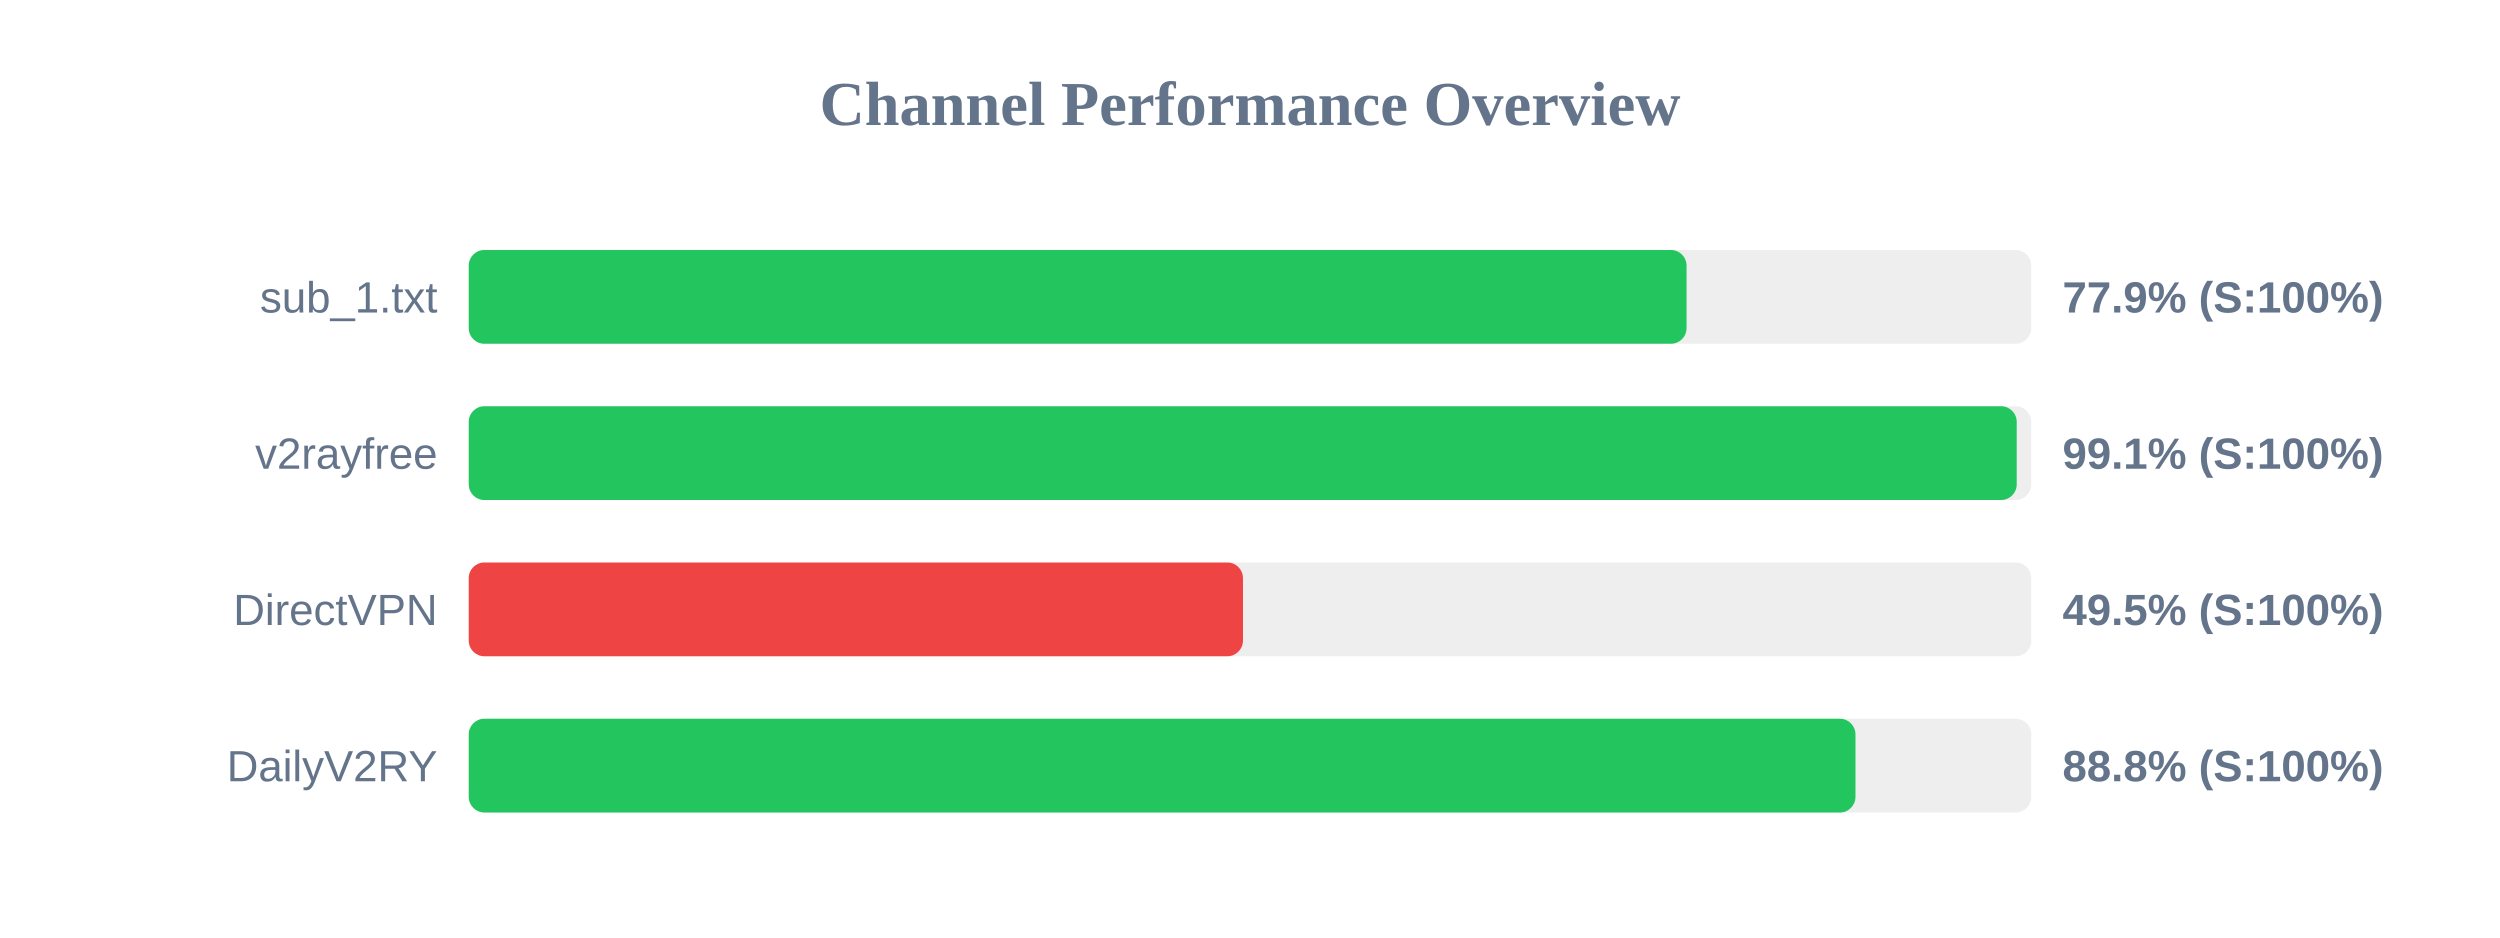
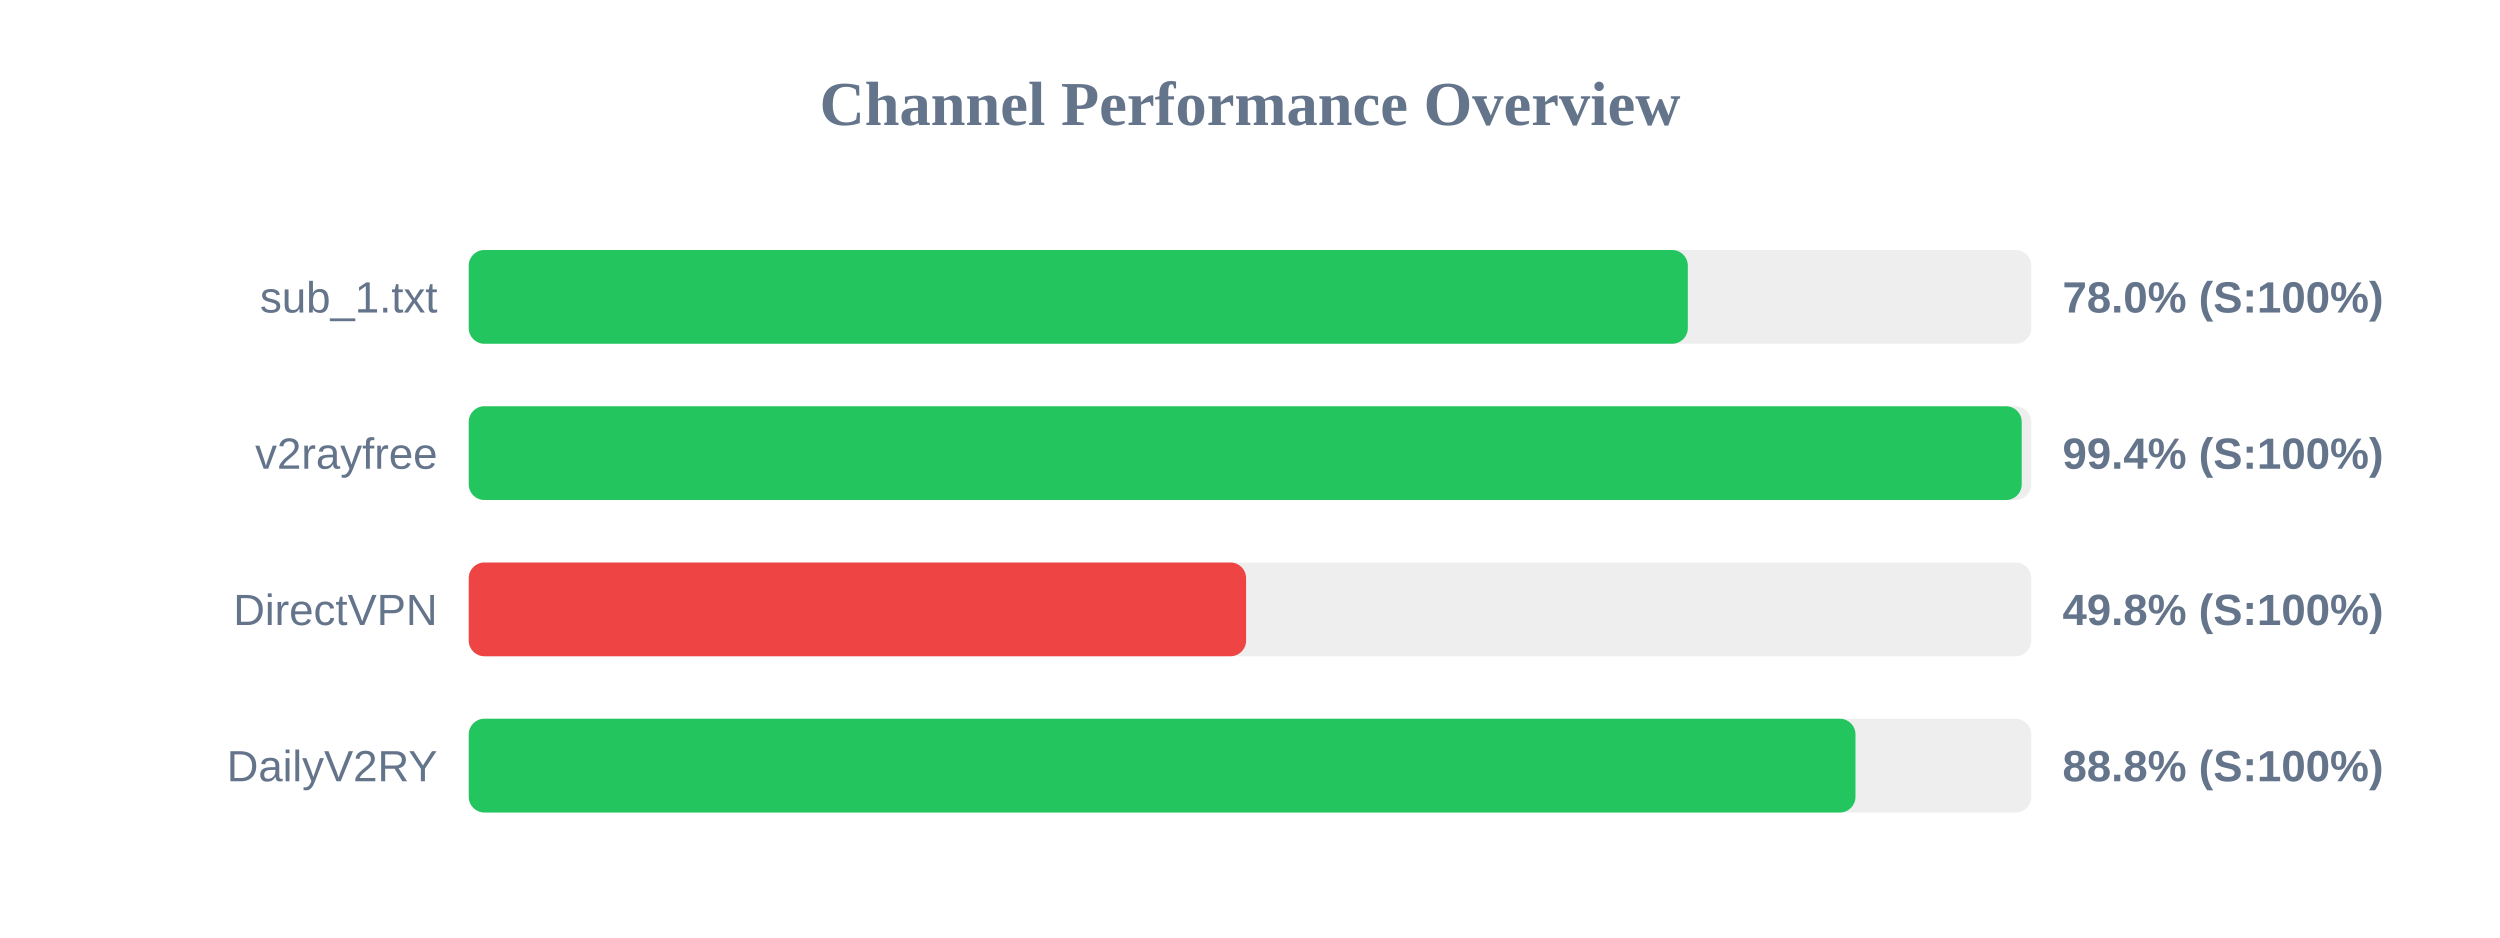
<svg xmlns="http://www.w3.org/2000/svg" width="800" height="300" version="1.1">
  <style>
        .row { font: 14px Arial; fill: #64748b; }
        .score { font: bold 14px Arial; fill: #64748b; }
    </style>
  <text x="400" y="40" text-anchor="middle" font-size="20px" font-weight="bold" fill="#64748b">Channel Performance Overview</text>
  <rect x="150" y="80" width="500" height="30" fill="#eee" rx="5" />
-   <rect x="150" y="80" width="389.7" height="30" fill="#22c55e" rx="5" />
+   <rect x="150" y="80" width="390.1" height="30" fill="#22c55e" rx="5" />
  <text x="140" y="100" text-anchor="end" class="row">sub_1.txt</text>
-   <text x="660" y="100" text-anchor="start" class="score">77.9% (S:100%)</text>
+   <text x="660" y="100" text-anchor="start" class="score">78.0% (S:100%)</text>
  <rect x="150" y="130" width="500" height="30" fill="#eee" rx="5" />
-   <rect x="150" y="130" width="495.35" height="30" fill="#22c55e" rx="5" />
+   <rect x="150" y="130" width="496.95" height="30" fill="#22c55e" rx="5" />
  <text x="140" y="150" text-anchor="end" class="row">v2rayfree</text>
-   <text x="660" y="150" text-anchor="start" class="score">99.1% (S:100%)</text>
+   <text x="660" y="150" text-anchor="start" class="score">99.4% (S:100%)</text>
  <rect x="150" y="180" width="500" height="30" fill="#eee" rx="5" />
-   <rect x="150" y="180" width="247.75" height="30" fill="#ef4444" rx="5" />
+   <rect x="150" y="180" width="248.75" height="30" fill="#ef4444" rx="5" />
  <text x="140" y="200" text-anchor="end" class="row">DirectVPN</text>
-   <text x="660" y="200" text-anchor="start" class="score">49.5% (S:100%)</text>
+   <text x="660" y="200" text-anchor="start" class="score">49.8% (S:100%)</text>
  <rect x="150" y="230" width="500" height="30" fill="#eee" rx="5" />
  <rect x="150" y="230" width="443.75" height="30" fill="#22c55e" rx="5" />
  <text x="140" y="250" text-anchor="end" class="row">DailyV2RY</text>
  <text x="660" y="250" text-anchor="start" class="score">88.8% (S:100%)</text>
</svg>
